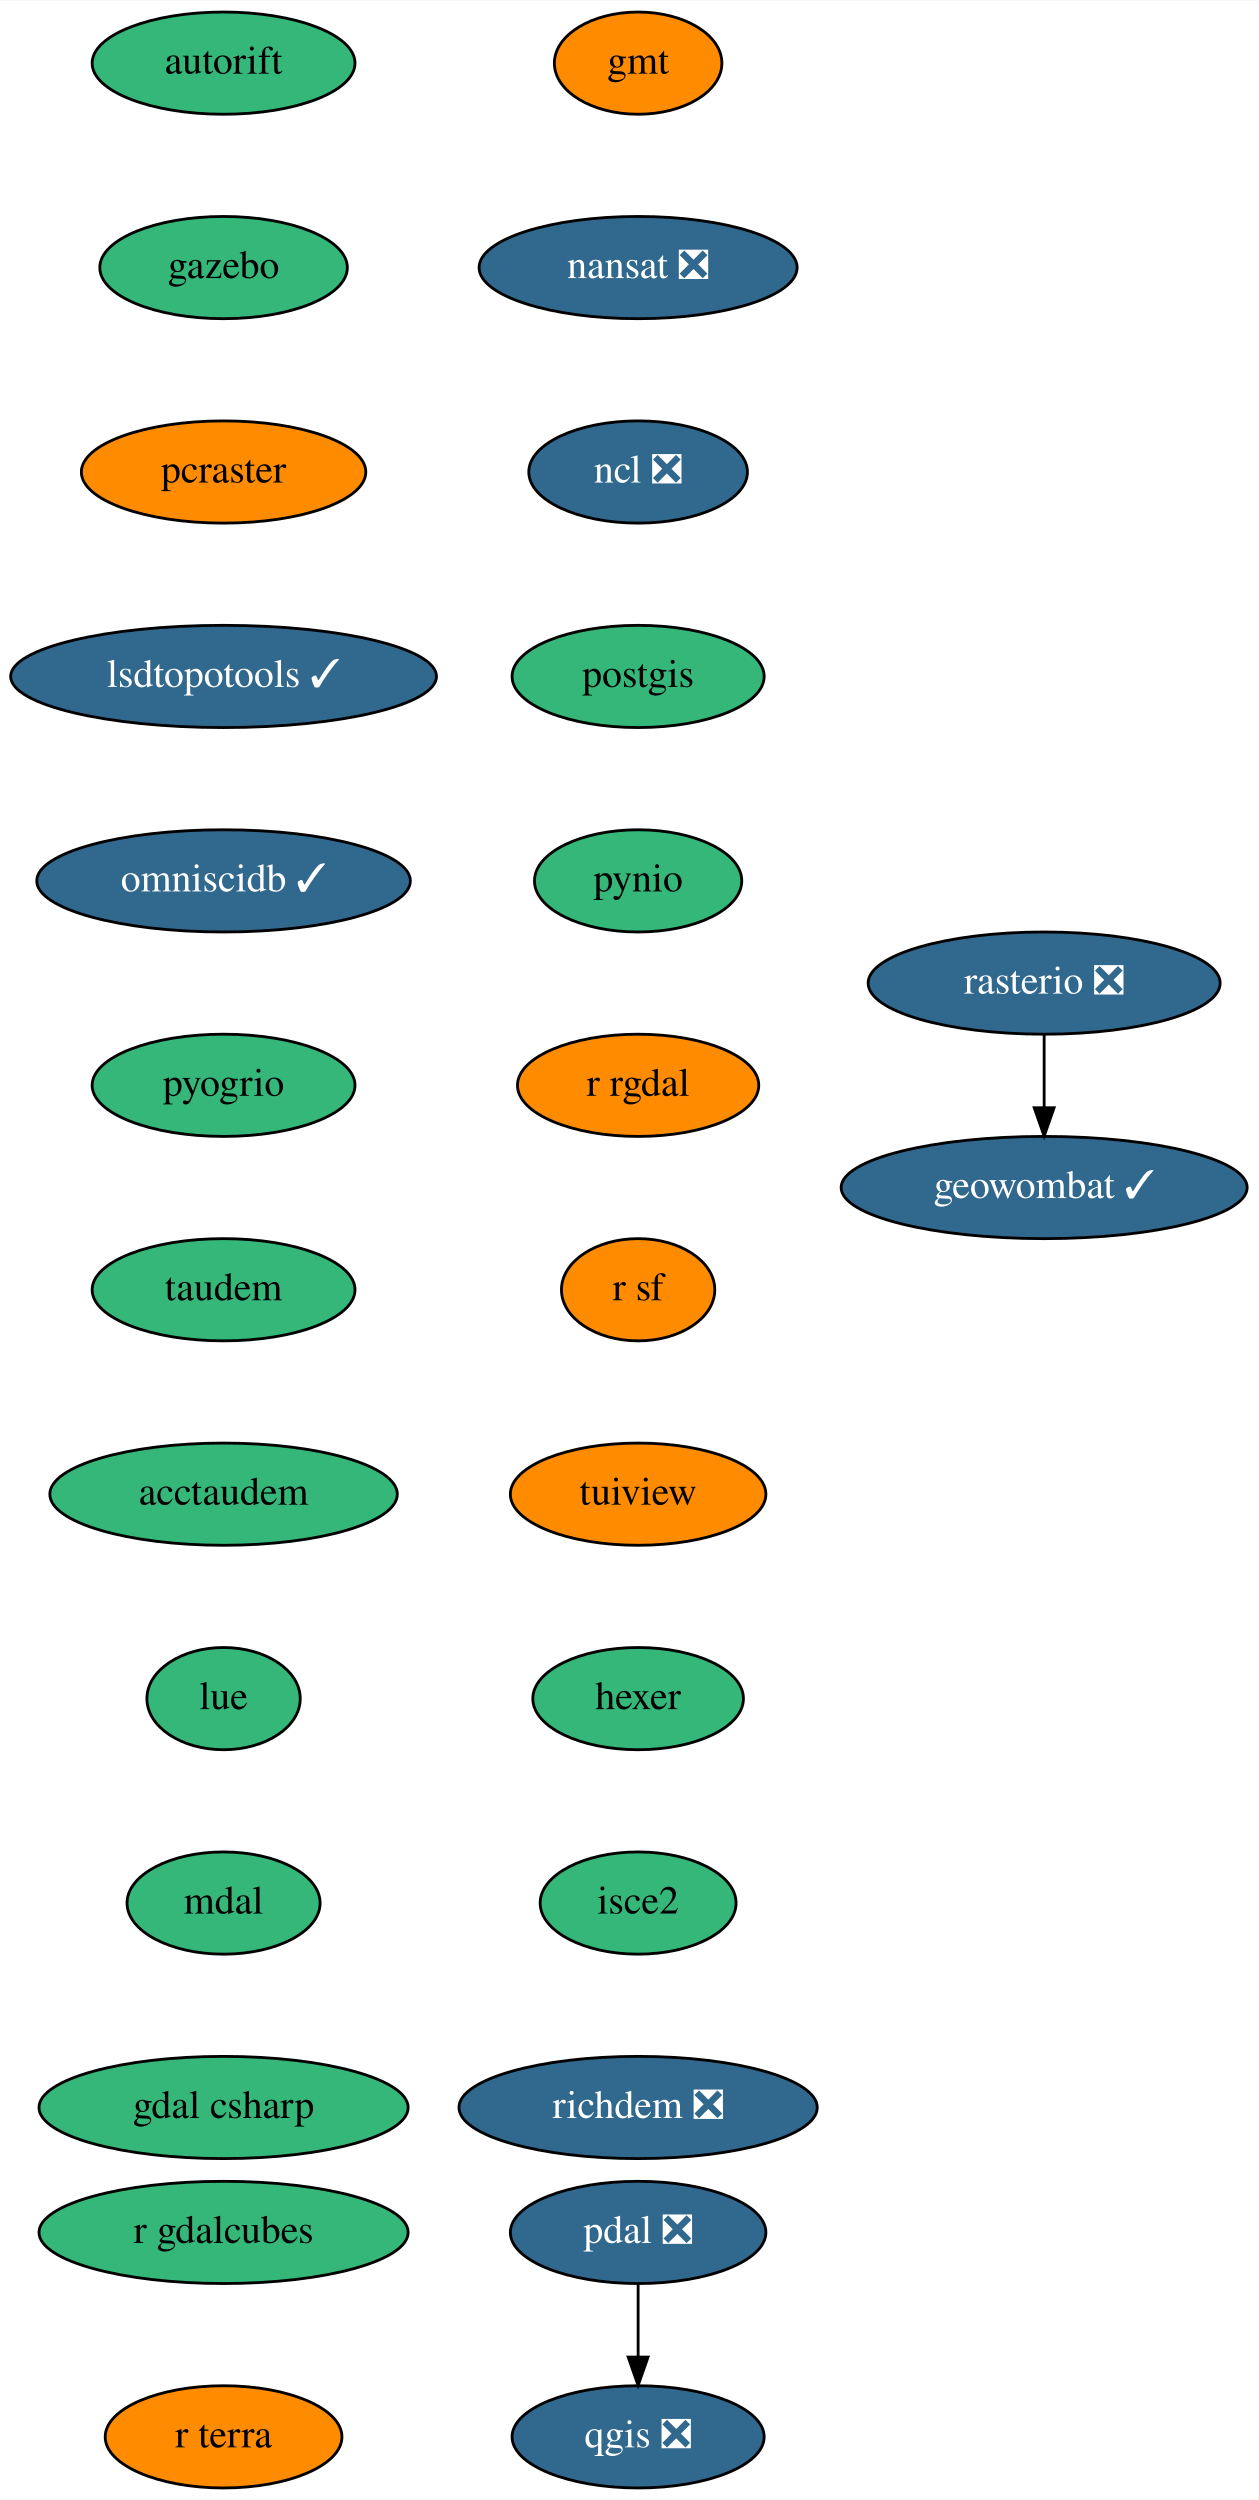
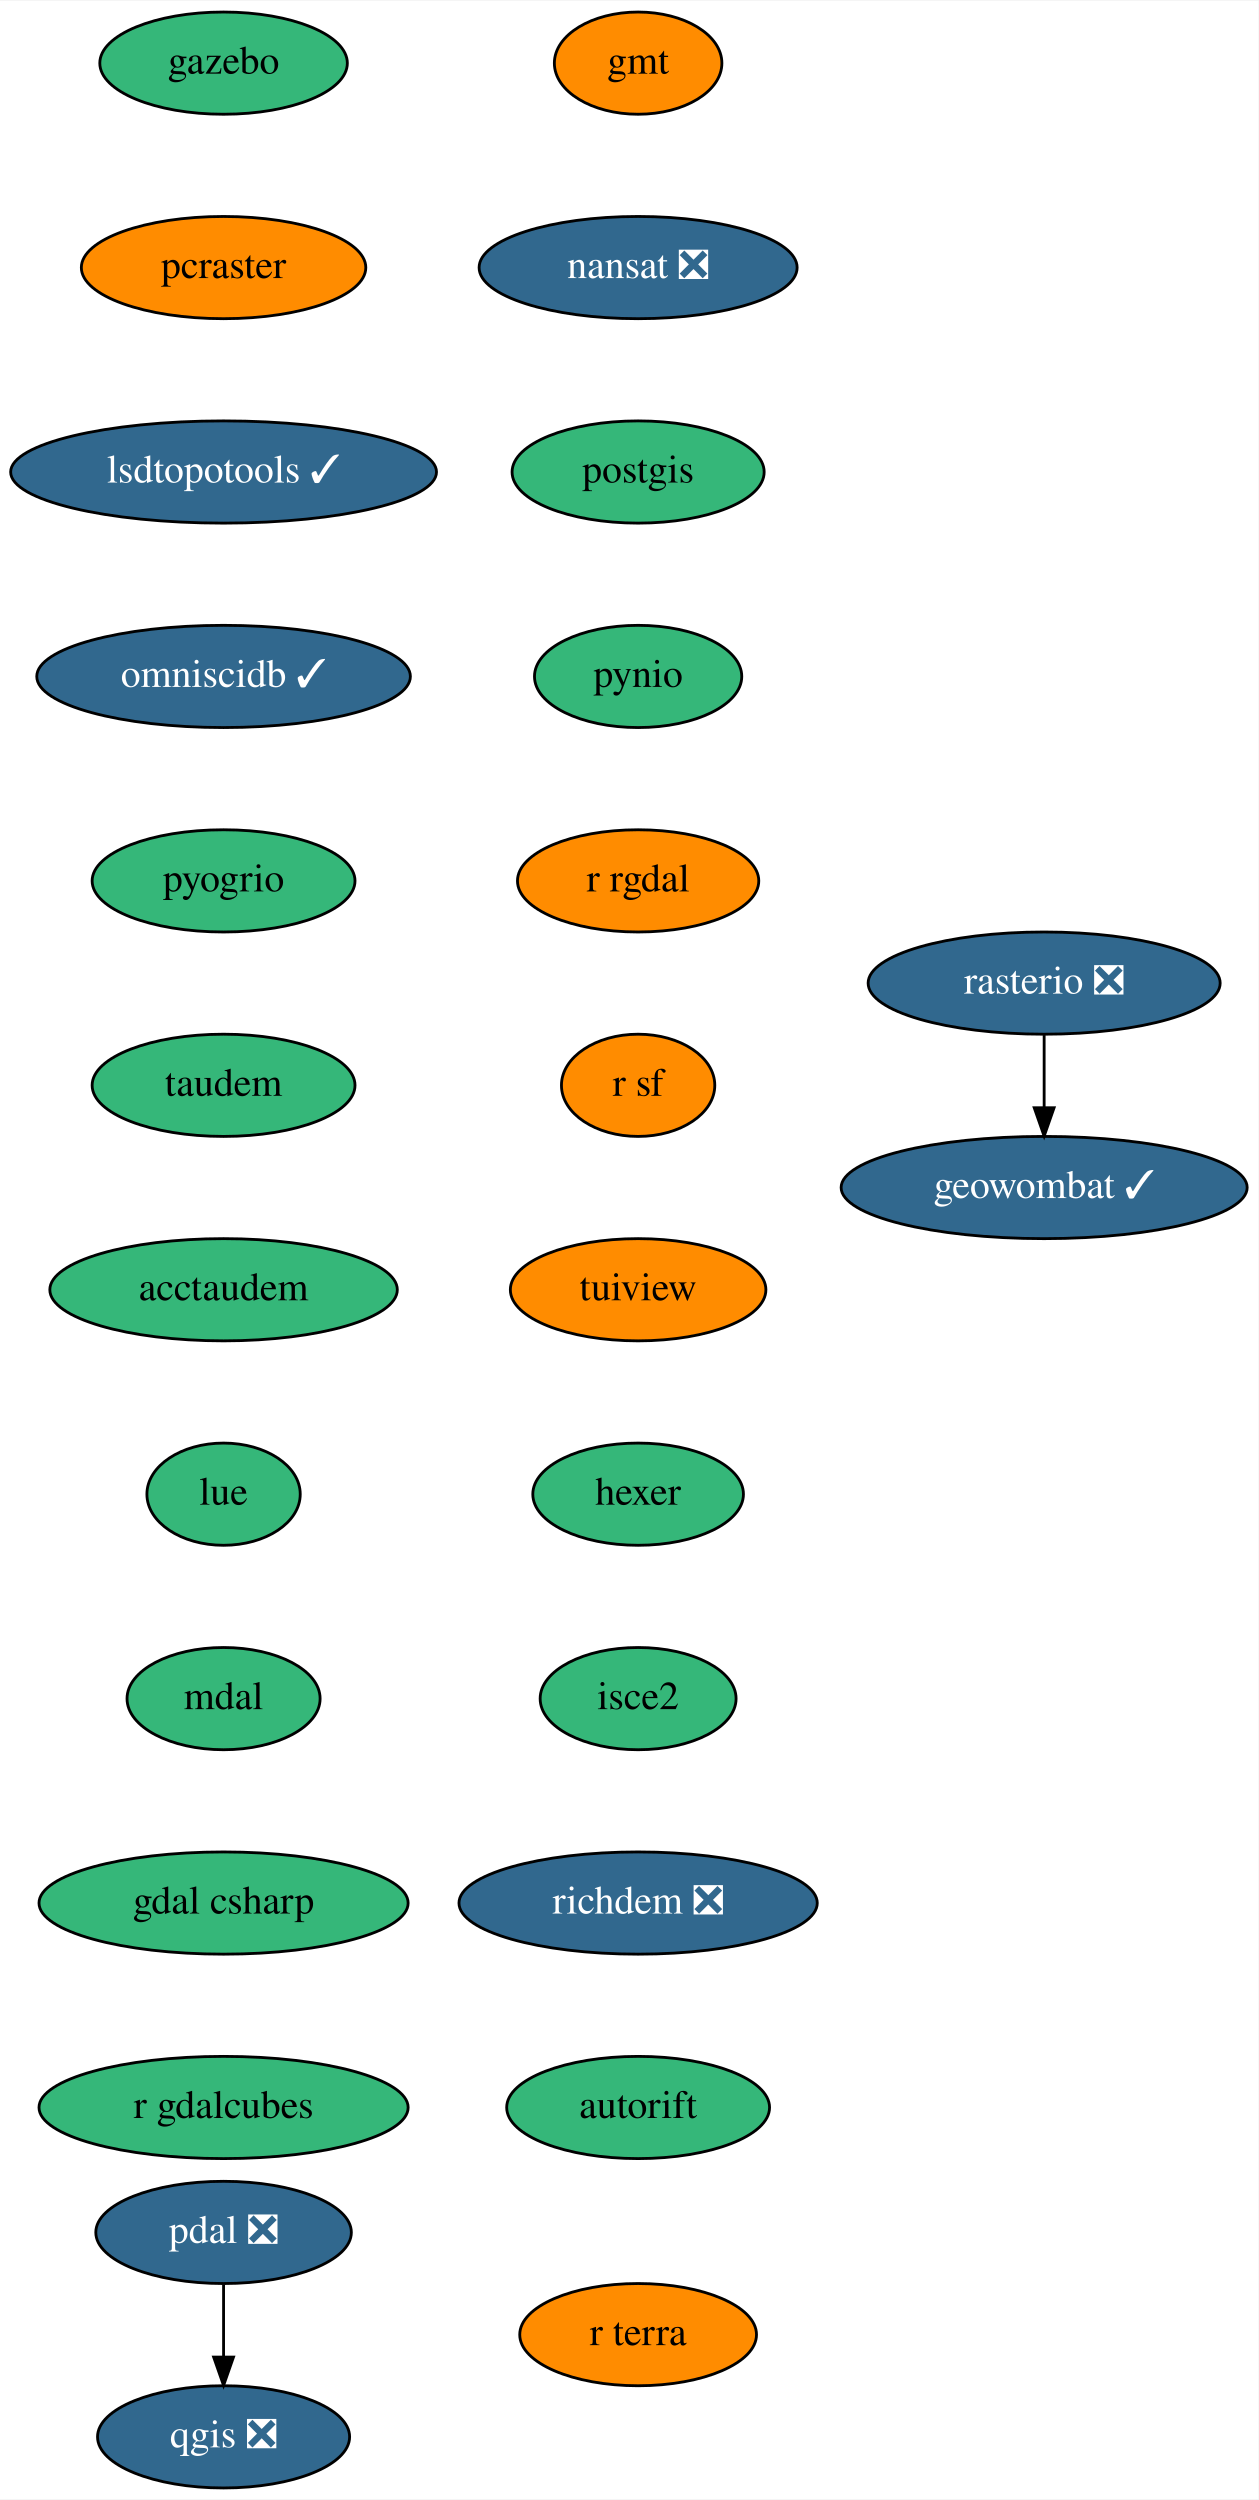
<svg xmlns="http://www.w3.org/2000/svg" xmlns:xlink="http://www.w3.org/1999/xlink" width="443pt" height="880pt" viewBox="0.00 0.00 443.24 880.00">
  <g id="graph0" class="graph" transform="scale(1 1) rotate(0) translate(4 876)">
    <polygon fill="white" stroke="transparent" points="-4,4 -4,-876 439.24,-876 439.24,4 -4,4" />
    <g id="node1" class="node">
      <g id="a_node1">
        <a xlink:href="https://github.com/conda-forge/gmt-feedstock" xlink:title="gmt">
          <ellipse fill="#ff8c00" stroke="black" cx="220.74" cy="-854" rx="29.5" ry="18" />
          <text text-anchor="middle" x="220.74" y="-850.3" font-family="Times,serif" font-size="14.00">gmt</text>
        </a>
      </g>
    </g>
    <g id="node2" class="node">
      <g id="a_node2">
        <a xlink:href="https://github.com/conda-forge/nansat-feedstock/pull/35" xlink:title="nansat ❎">
          <ellipse fill="#31688e" stroke="black" cx="220.74" cy="-782" rx="56" ry="18" />
          <text text-anchor="middle" x="220.74" y="-778.3" font-family="Times,serif" font-size="14.00" fill="white">nansat ❎</text>
        </a>
      </g>
    </g>
    <g id="node3" class="node">
      <g id="a_node3">
-         <a xlink:href="https://github.com/conda-forge/ncl-feedstock/pull/120" xlink:title="ncl ❎">
-           <ellipse fill="#31688e" stroke="black" cx="220.74" cy="-710" rx="38.5" ry="18" />
-           <text text-anchor="middle" x="220.74" y="-706.3" font-family="Times,serif" font-size="14.00" fill="white">ncl ❎</text>
+         <a xlink:href="https://github.com/conda-forge/postgis-feedstock" xlink:title="postgis">
+           <ellipse fill="#35b779" stroke="black" cx="220.74" cy="-710" rx="44.39" ry="18" />
+           <text text-anchor="middle" x="220.74" y="-706.3" font-family="Times,serif" font-size="14.00">postgis</text>
        </a>
      </g>
    </g>
    <g id="node4" class="node">
      <g id="a_node4">
-         <a xlink:href="https://github.com/conda-forge/postgis-feedstock" xlink:title="postgis">
-           <ellipse fill="#35b779" stroke="black" cx="220.74" cy="-638" rx="44.39" ry="18" />
-           <text text-anchor="middle" x="220.74" y="-634.3" font-family="Times,serif" font-size="14.00">postgis</text>
+         <a xlink:href="https://github.com/conda-forge/pynio-feedstock" xlink:title="pynio">
+           <ellipse fill="#35b779" stroke="black" cx="220.74" cy="-638" rx="36.5" ry="18" />
+           <text text-anchor="middle" x="220.74" y="-634.3" font-family="Times,serif" font-size="14.00">pynio</text>
        </a>
      </g>
    </g>
    <g id="node5" class="node">
      <g id="a_node5">
-         <a xlink:href="https://github.com/conda-forge/pynio-feedstock" xlink:title="pynio">
-           <ellipse fill="#35b779" stroke="black" cx="220.74" cy="-566" rx="36.5" ry="18" />
-           <text text-anchor="middle" x="220.74" y="-562.3" font-family="Times,serif" font-size="14.00">pynio</text>
+         <a xlink:href="https://github.com/conda-forge/r-rgdal-feedstock" xlink:title="r rgdal">
+           <ellipse fill="#ff8c00" stroke="black" cx="220.74" cy="-566" rx="42.49" ry="18" />
+           <text text-anchor="middle" x="220.74" y="-562.3" font-family="Times,serif" font-size="14.00">r rgdal</text>
+         </a>
+       </g>
+     </g>
+     <g id="node7" class="node">
+       <g id="a_node7">
+         <a xlink:href="https://github.com/conda-forge/r-sf-feedstock" xlink:title="r sf">
+           <ellipse fill="#ff8c00" stroke="black" cx="220.74" cy="-494" rx="27" ry="18" />
+           <text text-anchor="middle" x="220.74" y="-490.3" font-family="Times,serif" font-size="14.00">r sf</text>
        </a>
      </g>
    </g>
    <g id="node6" class="node">
      <g id="a_node6">
-         <a xlink:href="https://github.com/conda-forge/r-rgdal-feedstock" xlink:title="r rgdal">
-           <ellipse fill="#ff8c00" stroke="black" cx="220.74" cy="-494" rx="42.49" ry="18" />
-           <text text-anchor="middle" x="220.74" y="-490.3" font-family="Times,serif" font-size="14.00">r rgdal</text>
+         <a xlink:href="https://github.com/conda-forge/qgis-feedstock/pull/215" xlink:title="qgis ❎">
+           <ellipse fill="#31688e" stroke="black" cx="74.74" cy="-18" rx="44.39" ry="18" />
+           <text text-anchor="middle" x="74.74" y="-14.3" font-family="Times,serif" font-size="14.00" fill="white">qgis ❎</text>
        </a>
      </g>
    </g>
    <g id="node8" class="node">
      <g id="a_node8">
-         <a xlink:href="https://github.com/conda-forge/r-sf-feedstock" xlink:title="r sf">
-           <ellipse fill="#ff8c00" stroke="black" cx="220.74" cy="-422" rx="27" ry="18" />
-           <text text-anchor="middle" x="220.74" y="-418.3" font-family="Times,serif" font-size="14.00">r sf</text>
-         </a>
-       </g>
-     </g>
-     <g id="node7" class="node">
-       <g id="a_node7">
-         <a xlink:href="https://github.com/conda-forge/qgis-feedstock/pull/215" xlink:title="qgis ❎">
-           <ellipse fill="#31688e" stroke="black" cx="220.74" cy="-18" rx="44.39" ry="18" />
-           <text text-anchor="middle" x="220.74" y="-14.3" font-family="Times,serif" font-size="14.00" fill="white">qgis ❎</text>
+         <a xlink:href="https://github.com/conda-forge/tuiview-feedstock" xlink:title="tuiview">
+           <ellipse fill="#ff8c00" stroke="black" cx="220.74" cy="-422" rx="45" ry="18" />
+           <text text-anchor="middle" x="220.74" y="-418.3" font-family="Times,serif" font-size="14.00">tuiview</text>
+         </a>
+       </g>
+     </g>
+     <g id="node11" class="node">
+       <g id="a_node11">
+         <a xlink:href="https://github.com/conda-forge/hexer-feedstock" xlink:title="hexer">
+           <ellipse fill="#35b779" stroke="black" cx="220.74" cy="-350" rx="37.09" ry="18" />
+           <text text-anchor="middle" x="220.74" y="-346.3" font-family="Times,serif" font-size="14.00">hexer</text>
        </a>
      </g>
    </g>
    <g id="node9" class="node">
      <g id="a_node9">
-         <a xlink:href="https://github.com/conda-forge/tuiview-feedstock" xlink:title="tuiview">
-           <ellipse fill="#ff8c00" stroke="black" cx="220.74" cy="-350" rx="45" ry="18" />
-           <text text-anchor="middle" x="220.74" y="-346.3" font-family="Times,serif" font-size="14.00">tuiview</text>
-         </a>
-       </g>
-     </g>
-     <g id="node12" class="node">
-       <g id="a_node12">
-         <a xlink:href="https://github.com/conda-forge/hexer-feedstock" xlink:title="hexer">
-           <ellipse fill="#35b779" stroke="black" cx="220.74" cy="-278" rx="37.09" ry="18" />
-           <text text-anchor="middle" x="220.74" y="-274.3" font-family="Times,serif" font-size="14.00">hexer</text>
-         </a>
-       </g>
-     </g>
-     <g id="node10" class="node">
-       <g id="a_node10">
        <a xlink:href="https://github.com/conda-forge/rasterio-feedstock/pull/231" xlink:title="rasterio ❎">
          <ellipse fill="#31688e" stroke="black" cx="363.74" cy="-530" rx="61.99" ry="18" />
          <text text-anchor="middle" x="363.74" y="-526.3" font-family="Times,serif" font-size="14.00" fill="white">rasterio ❎</text>
        </a>
      </g>
    </g>
-     <g id="node11" class="node">
-       <g id="a_node11">
+     <g id="node10" class="node">
+       <g id="a_node10">
        <a xlink:href="https://github.com/conda-forge/geowombat-feedstock/pull/8" xlink:title="geowombat ✓">
          <ellipse fill="#31688e" stroke="black" cx="363.74" cy="-458" rx="71.5" ry="18" />
          <text text-anchor="middle" x="363.74" y="-454.3" font-family="Times,serif" font-size="14.00" fill="white">geowombat ✓</text>
        </a>
      </g>
    </g>
-     <g id="edge8" class="edge">
+     <g id="edge7" class="edge">
      <path fill="none" stroke="black" d="M363.74,-511.7C363.74,-503.98 363.74,-494.71 363.74,-486.11" />
      <polygon fill="black" stroke="black" points="367.24,-486.1 363.74,-476.1 360.24,-486.1 367.24,-486.1" />
    </g>
+     <g id="node12" class="node">
+       <g id="a_node12">
+         <a xlink:href="https://github.com/conda-forge/isce2-feedstock" xlink:title="isce2">
+           <ellipse fill="#35b779" stroke="black" cx="220.74" cy="-278" rx="34.5" ry="18" />
+           <text text-anchor="middle" x="220.74" y="-274.3" font-family="Times,serif" font-size="14.00">isce2</text>
+         </a>
+       </g>
+     </g>
+     <g id="node14" class="node">
+       <g id="a_node14">
+         <a xlink:href="https://github.com/conda-forge/richdem-feedstock/pull/12" xlink:title="richdem ❎">
+           <ellipse fill="#31688e" stroke="black" cx="220.74" cy="-206" rx="63.09" ry="18" />
+           <text text-anchor="middle" x="220.74" y="-202.3" font-family="Times,serif" font-size="14.00" fill="white">richdem ❎</text>
+         </a>
+       </g>
+     </g>
    <g id="node13" class="node">
      <g id="a_node13">
-         <a xlink:href="https://github.com/conda-forge/isce2-feedstock" xlink:title="isce2">
-           <ellipse fill="#35b779" stroke="black" cx="220.74" cy="-206" rx="34.5" ry="18" />
-           <text text-anchor="middle" x="220.74" y="-202.3" font-family="Times,serif" font-size="14.00">isce2</text>
-         </a>
-       </g>
+         <a xlink:href="https://github.com/conda-forge/pdal-feedstock/pull/149" xlink:title="pdal ❎">
+           <ellipse fill="#31688e" stroke="black" cx="74.74" cy="-90" rx="45" ry="18" />
+           <text text-anchor="middle" x="74.74" y="-86.3" font-family="Times,serif" font-size="14.00" fill="white">pdal ❎</text>
+         </a>
+       </g>
+     </g>
+     <g id="edge10" class="edge">
+       <path fill="none" stroke="black" d="M74.74,-71.7C74.74,-63.98 74.74,-54.71 74.74,-46.11" />
+       <polygon fill="black" stroke="black" points="78.24,-46.1 74.74,-36.1 71.24,-46.1 78.24,-46.1" />
    </g>
    <g id="node15" class="node">
      <g id="a_node15">
-         <a xlink:href="https://github.com/conda-forge/richdem-feedstock/pull/12" xlink:title="richdem ❎">
-           <ellipse fill="#31688e" stroke="black" cx="220.74" cy="-134" rx="63.09" ry="18" />
-           <text text-anchor="middle" x="220.74" y="-130.3" font-family="Times,serif" font-size="14.00" fill="white">richdem ❎</text>
-         </a>
-       </g>
-     </g>
-     <g id="node14" class="node">
-       <g id="a_node14">
-         <a xlink:href="https://github.com/conda-forge/pdal-feedstock/pull/149" xlink:title="pdal ❎">
-           <ellipse fill="#31688e" stroke="black" cx="220.74" cy="-90" rx="45" ry="18" />
-           <text text-anchor="middle" x="220.74" y="-86.3" font-family="Times,serif" font-size="14.00" fill="white">pdal ❎</text>
-         </a>
-       </g>
-     </g>
-     <g id="edge11" class="edge">
-       <path fill="none" stroke="black" d="M220.74,-71.7C220.74,-63.98 220.74,-54.71 220.74,-46.11" />
-       <polygon fill="black" stroke="black" points="224.24,-46.1 220.74,-36.1 217.24,-46.1 224.24,-46.1" />
+         <a xlink:href="https://github.com/conda-forge/autorift-feedstock" xlink:title="autorift">
+           <ellipse fill="#35b779" stroke="black" cx="220.74" cy="-134" rx="46.29" ry="18" />
+           <text text-anchor="middle" x="220.74" y="-130.3" font-family="Times,serif" font-size="14.00">autorift</text>
+         </a>
+       </g>
    </g>
    <g id="node16" class="node">
      <g id="a_node16">
-         <a xlink:href="https://github.com/conda-forge/autorift-feedstock" xlink:title="autorift">
-           <ellipse fill="#35b779" stroke="black" cx="74.74" cy="-854" rx="46.29" ry="18" />
-           <text text-anchor="middle" x="74.74" y="-850.3" font-family="Times,serif" font-size="14.00">autorift</text>
+         <a xlink:href="https://github.com/conda-forge/gazebo-feedstock" xlink:title="gazebo">
+           <ellipse fill="#35b779" stroke="black" cx="74.74" cy="-854" rx="43.59" ry="18" />
+           <text text-anchor="middle" x="74.74" y="-850.3" font-family="Times,serif" font-size="14.00">gazebo</text>
        </a>
      </g>
    </g>
    <g id="node17" class="node">
      <g id="a_node17">
-         <a xlink:href="https://github.com/conda-forge/gazebo-feedstock" xlink:title="gazebo">
-           <ellipse fill="#35b779" stroke="black" cx="74.74" cy="-782" rx="43.59" ry="18" />
-           <text text-anchor="middle" x="74.74" y="-778.3" font-family="Times,serif" font-size="14.00">gazebo</text>
+         <a xlink:href="https://github.com/conda-forge/pcraster-feedstock" xlink:title="pcraster">
+           <ellipse fill="#ff8c00" stroke="black" cx="74.74" cy="-782" rx="50.09" ry="18" />
+           <text text-anchor="middle" x="74.74" y="-778.3" font-family="Times,serif" font-size="14.00">pcraster</text>
        </a>
      </g>
    </g>
    <g id="node18" class="node">
      <g id="a_node18">
-         <a xlink:href="https://github.com/conda-forge/pcraster-feedstock" xlink:title="pcraster">
-           <ellipse fill="#ff8c00" stroke="black" cx="74.74" cy="-710" rx="50.09" ry="18" />
-           <text text-anchor="middle" x="74.74" y="-706.3" font-family="Times,serif" font-size="14.00">pcraster</text>
+         <a xlink:href="https://github.com/conda-forge/lsdtopotools-feedstock/pull/5" xlink:title="lsdtopotools ✓">
+           <ellipse fill="#31688e" stroke="black" cx="74.74" cy="-710" rx="74.99" ry="18" />
+           <text text-anchor="middle" x="74.74" y="-706.3" font-family="Times,serif" font-size="14.00" fill="white">lsdtopotools ✓</text>
        </a>
      </g>
    </g>
    <g id="node19" class="node">
      <g id="a_node19">
-         <a xlink:href="https://github.com/conda-forge/lsdtopotools-feedstock/pull/5" xlink:title="lsdtopotools ✓">
-           <ellipse fill="#31688e" stroke="black" cx="74.74" cy="-638" rx="74.99" ry="18" />
-           <text text-anchor="middle" x="74.74" y="-634.3" font-family="Times,serif" font-size="14.00" fill="white">lsdtopotools ✓</text>
+         <a xlink:href="https://github.com/conda-forge/omniscidb-feedstock/pull/66" xlink:title="omniscidb ✓">
+           <ellipse fill="#31688e" stroke="black" cx="74.74" cy="-638" rx="65.79" ry="18" />
+           <text text-anchor="middle" x="74.74" y="-634.3" font-family="Times,serif" font-size="14.00" fill="white">omniscidb ✓</text>
        </a>
      </g>
    </g>
    <g id="node20" class="node">
      <g id="a_node20">
-         <a xlink:href="https://github.com/conda-forge/omniscidb-feedstock/pull/66" xlink:title="omniscidb ✓">
-           <ellipse fill="#31688e" stroke="black" cx="74.74" cy="-566" rx="65.79" ry="18" />
-           <text text-anchor="middle" x="74.74" y="-562.3" font-family="Times,serif" font-size="14.00" fill="white">omniscidb ✓</text>
+         <a xlink:href="https://github.com/conda-forge/pyogrio-feedstock" xlink:title="pyogrio">
+           <ellipse fill="#35b779" stroke="black" cx="74.74" cy="-566" rx="46.29" ry="18" />
+           <text text-anchor="middle" x="74.74" y="-562.3" font-family="Times,serif" font-size="14.00">pyogrio</text>
        </a>
      </g>
    </g>
    <g id="node21" class="node">
      <g id="a_node21">
-         <a xlink:href="https://github.com/conda-forge/pyogrio-feedstock" xlink:title="pyogrio">
+         <a xlink:href="https://github.com/conda-forge/taudem-feedstock" xlink:title="taudem">
          <ellipse fill="#35b779" stroke="black" cx="74.74" cy="-494" rx="46.29" ry="18" />
-           <text text-anchor="middle" x="74.74" y="-490.3" font-family="Times,serif" font-size="14.00">pyogrio</text>
+           <text text-anchor="middle" x="74.74" y="-490.3" font-family="Times,serif" font-size="14.00">taudem</text>
        </a>
      </g>
    </g>
    <g id="node22" class="node">
      <g id="a_node22">
-         <a xlink:href="https://github.com/conda-forge/taudem-feedstock" xlink:title="taudem">
-           <ellipse fill="#35b779" stroke="black" cx="74.74" cy="-422" rx="46.29" ry="18" />
-           <text text-anchor="middle" x="74.74" y="-418.3" font-family="Times,serif" font-size="14.00">taudem</text>
+         <a xlink:href="https://github.com/conda-forge/acctaudem-feedstock" xlink:title="acctaudem">
+           <ellipse fill="#35b779" stroke="black" cx="74.74" cy="-422" rx="61.19" ry="18" />
+           <text text-anchor="middle" x="74.74" y="-418.3" font-family="Times,serif" font-size="14.00">acctaudem</text>
        </a>
      </g>
    </g>
    <g id="node23" class="node">
      <g id="a_node23">
-         <a xlink:href="https://github.com/conda-forge/acctaudem-feedstock" xlink:title="acctaudem">
-           <ellipse fill="#35b779" stroke="black" cx="74.74" cy="-350" rx="61.19" ry="18" />
-           <text text-anchor="middle" x="74.74" y="-346.3" font-family="Times,serif" font-size="14.00">acctaudem</text>
+         <a xlink:href="https://github.com/conda-forge/lue-feedstock" xlink:title="lue">
+           <ellipse fill="#35b779" stroke="black" cx="74.74" cy="-350" rx="27" ry="18" />
+           <text text-anchor="middle" x="74.74" y="-346.3" font-family="Times,serif" font-size="14.00">lue</text>
        </a>
      </g>
    </g>
    <g id="node24" class="node">
      <g id="a_node24">
-         <a xlink:href="https://github.com/conda-forge/lue-feedstock" xlink:title="lue">
-           <ellipse fill="#35b779" stroke="black" cx="74.74" cy="-278" rx="27" ry="18" />
-           <text text-anchor="middle" x="74.74" y="-274.3" font-family="Times,serif" font-size="14.00">lue</text>
+         <a xlink:href="https://github.com/conda-forge/mdal-feedstock" xlink:title="mdal">
+           <ellipse fill="#35b779" stroke="black" cx="74.74" cy="-278" rx="34" ry="18" />
+           <text text-anchor="middle" x="74.74" y="-274.3" font-family="Times,serif" font-size="14.00">mdal</text>
        </a>
      </g>
    </g>
    <g id="node25" class="node">
      <g id="a_node25">
-         <a xlink:href="https://github.com/conda-forge/mdal-feedstock" xlink:title="mdal">
-           <ellipse fill="#35b779" stroke="black" cx="74.74" cy="-206" rx="34" ry="18" />
-           <text text-anchor="middle" x="74.74" y="-202.3" font-family="Times,serif" font-size="14.00">mdal</text>
+         <a xlink:href="https://github.com/conda-forge/gdal-csharp-feedstock" xlink:title="gdal csharp">
+           <ellipse fill="#35b779" stroke="black" cx="74.74" cy="-206" rx="65" ry="18" />
+           <text text-anchor="middle" x="74.74" y="-202.3" font-family="Times,serif" font-size="14.00">gdal csharp</text>
        </a>
      </g>
    </g>
    <g id="node26" class="node">
      <g id="a_node26">
-         <a xlink:href="https://github.com/conda-forge/gdal-csharp-feedstock" xlink:title="gdal csharp">
+         <a xlink:href="https://github.com/conda-forge/r-gdalcubes-feedstock" xlink:title="r gdalcubes">
          <ellipse fill="#35b779" stroke="black" cx="74.74" cy="-134" rx="65" ry="18" />
-           <text text-anchor="middle" x="74.74" y="-130.3" font-family="Times,serif" font-size="14.00">gdal csharp</text>
+           <text text-anchor="middle" x="74.74" y="-130.3" font-family="Times,serif" font-size="14.00">r gdalcubes</text>
        </a>
      </g>
    </g>
    <g id="node27" class="node">
      <g id="a_node27">
-         <a xlink:href="https://github.com/conda-forge/r-gdalcubes-feedstock" xlink:title="r gdalcubes">
-           <ellipse fill="#35b779" stroke="black" cx="74.74" cy="-90" rx="65" ry="18" />
-           <text text-anchor="middle" x="74.74" y="-86.3" font-family="Times,serif" font-size="14.00">r gdalcubes</text>
-         </a>
-       </g>
-     </g>
-     <g id="node28" class="node">
-       <g id="a_node28">
        <a xlink:href="https://github.com/conda-forge/r-terra-feedstock" xlink:title="r terra">
-           <ellipse fill="#ff8c00" stroke="black" cx="74.74" cy="-18" rx="41.69" ry="18" />
-           <text text-anchor="middle" x="74.74" y="-14.3" font-family="Times,serif" font-size="14.00">r terra</text>
+           <ellipse fill="#ff8c00" stroke="black" cx="220.74" cy="-54" rx="41.69" ry="18" />
+           <text text-anchor="middle" x="220.74" y="-50.3" font-family="Times,serif" font-size="14.00">r terra</text>
        </a>
      </g>
    </g>
  </g>
</svg>
